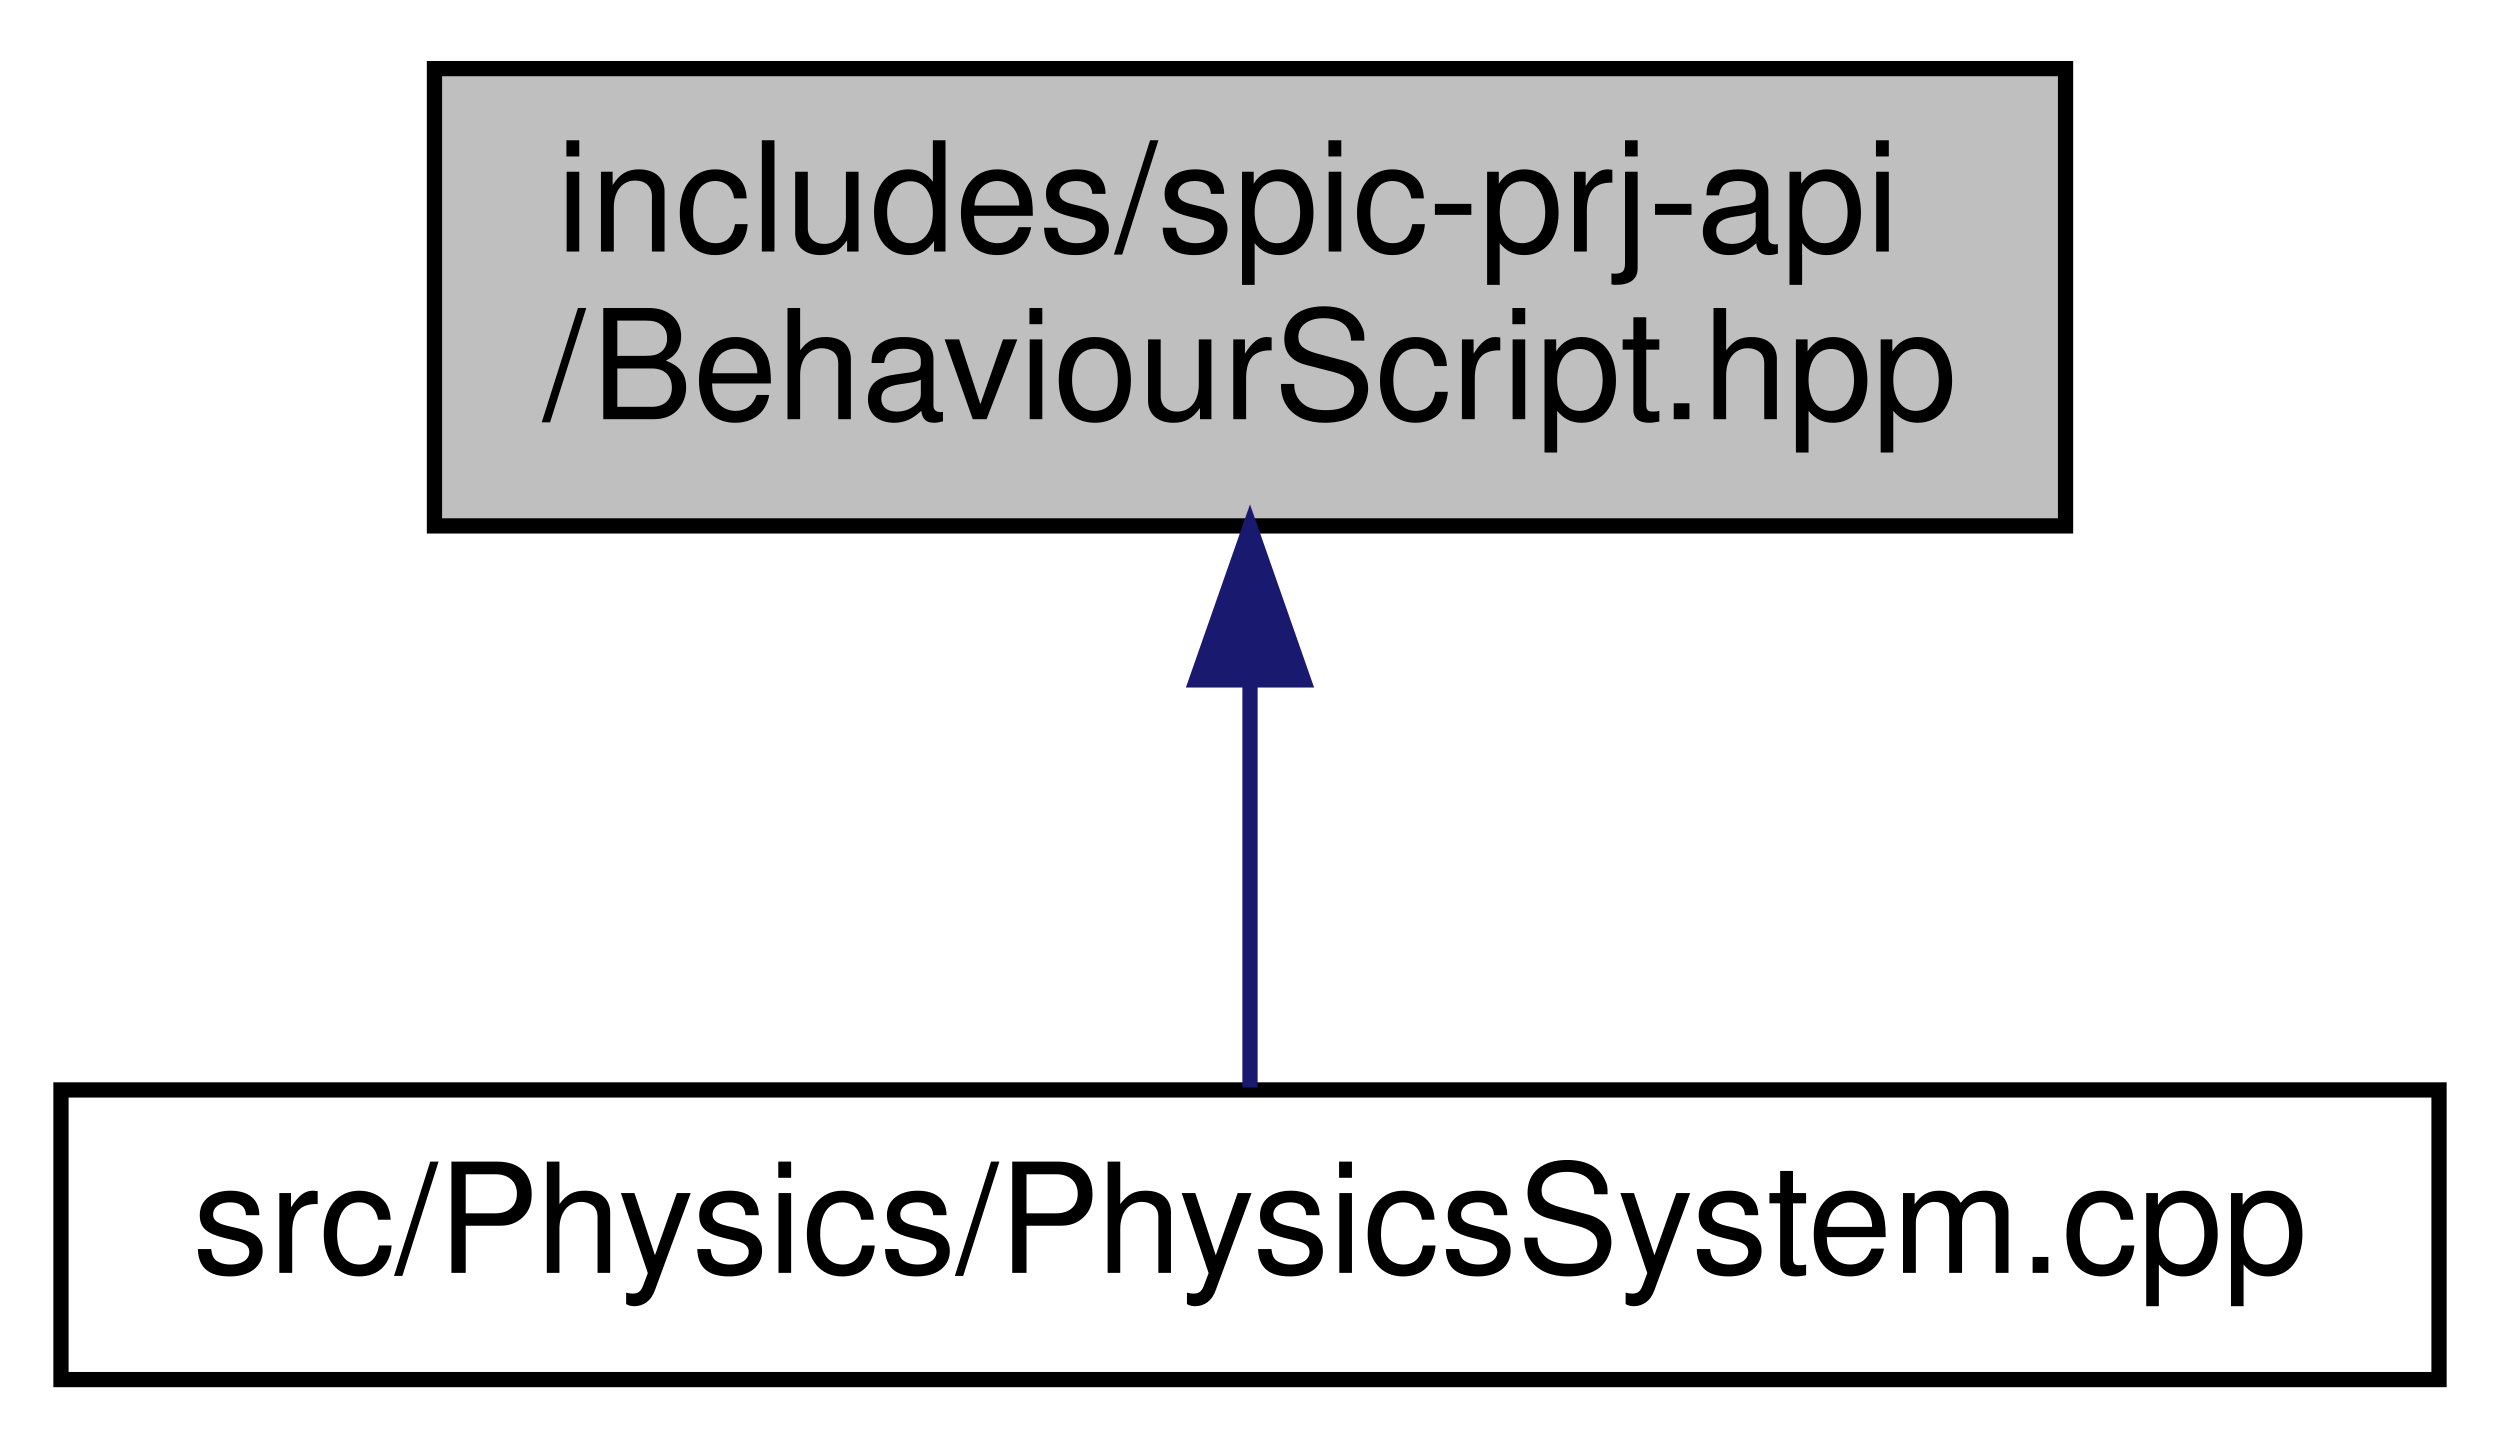
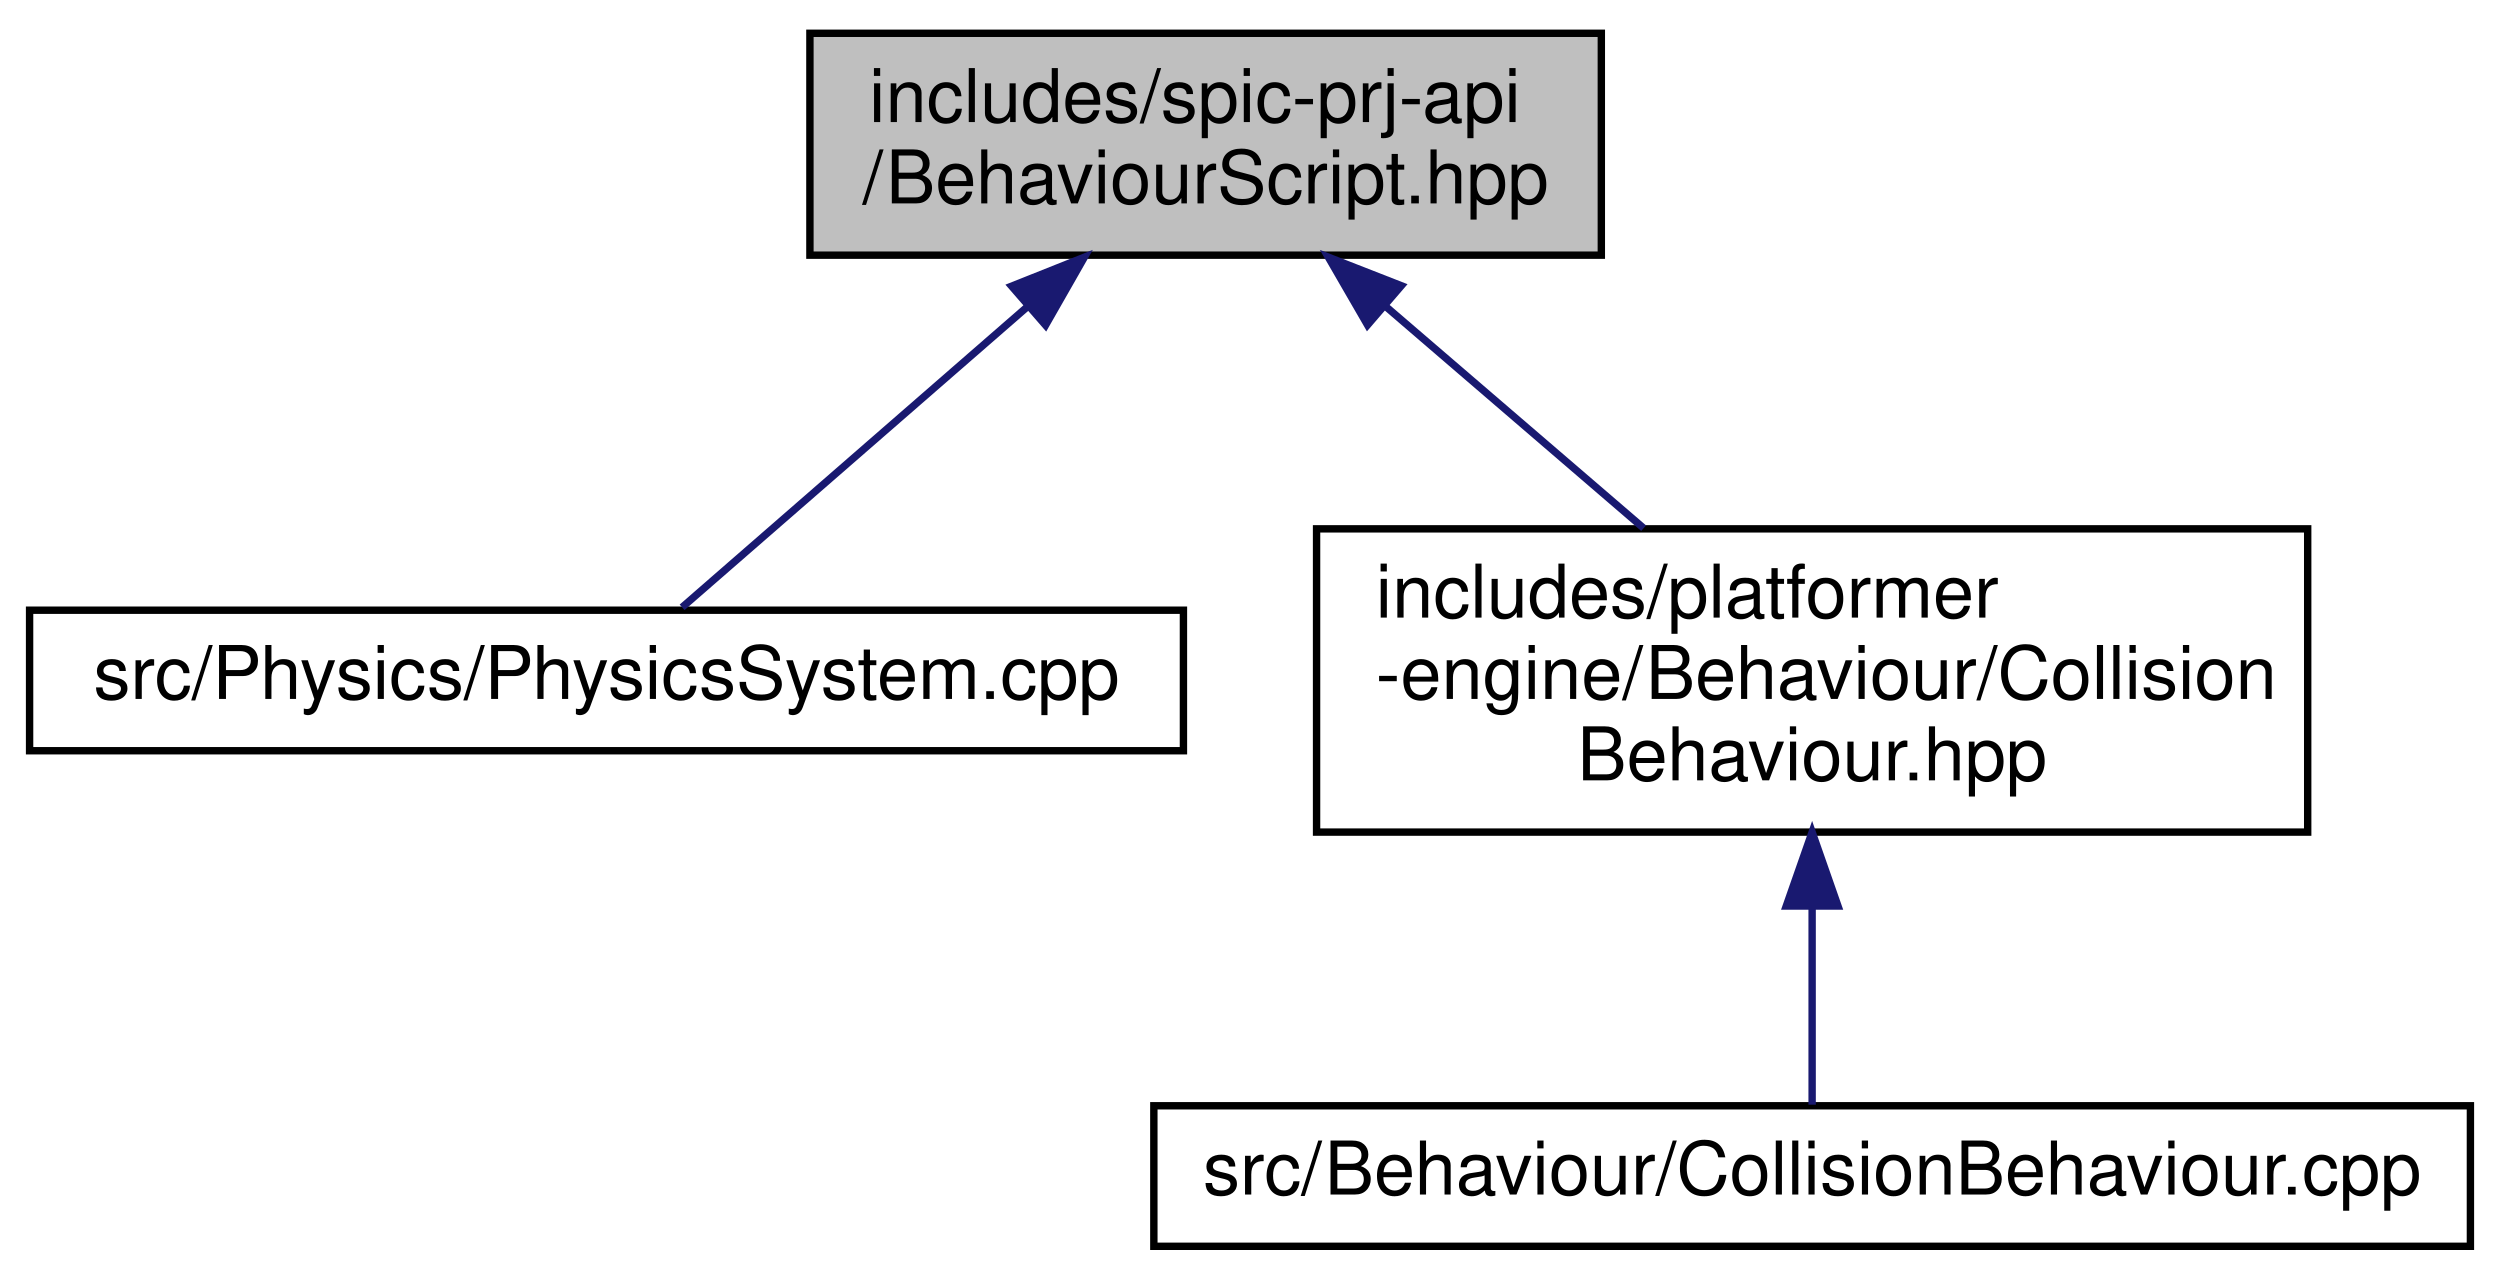
- <svg xmlns="http://www.w3.org/2000/svg" xmlns:xlink="http://www.w3.org/1999/xlink" width="164pt" height="95pt" viewBox="0.00 0.00 164.00 95.00">
-   <g id="graph0" class="graph" transform="scale(1 1) rotate(0) translate(4 91)">
+ <svg xmlns="http://www.w3.org/2000/svg" xmlns:xlink="http://www.w3.org/1999/xlink" width="338pt" height="173pt" viewBox="0.00 0.00 338.00 173.00">
+   <g id="graph0" class="graph" transform="scale(1 1) rotate(0) translate(4 169)">
    <g id="node1" class="node">
      <g id="a_node1">
        <a xlink:title=" ">
-           <polygon fill="#bfbfbf" stroke="black" points="24.5,-56.5 24.5,-86.5 131.5,-86.5 131.5,-56.5 24.5,-56.5" />
-           <text text-anchor="start" x="32.5" y="-74.5" font-family="Helvetica,sans-Serif" font-size="10.00">includes/spic-prj-api</text>
-           <text text-anchor="middle" x="78" y="-63.5" font-family="Helvetica,sans-Serif" font-size="10.00">/BehaviourScript.hpp</text>
+           <polygon fill="#bfbfbf" stroke="black" points="105.5,-134.5 105.5,-164.5 212.5,-164.5 212.5,-134.5 105.5,-134.5" />
+           <text text-anchor="start" x="113.5" y="-152.5" font-family="Helvetica,sans-Serif" font-size="10.00">includes/spic-prj-api</text>
+           <text text-anchor="middle" x="159" y="-141.5" font-family="Helvetica,sans-Serif" font-size="10.00">/BehaviourScript.hpp</text>
        </a>
      </g>
    </g>
    <g id="node2" class="node">
      <g id="a_node2">
        <a xlink:href="PhysicsSystem_8cpp.html" target="_top" xlink:title=" ">
-           <polygon fill="none" stroke="black" points="0,-0.5 0,-19.5 156,-19.5 156,-0.5 0,-0.5" />
-           <text text-anchor="middle" x="78" y="-7.5" font-family="Helvetica,sans-Serif" font-size="10.00">src/Physics/PhysicsSystem.cpp</text>
+           <polygon fill="none" stroke="black" points="0,-67.5 0,-86.5 156,-86.5 156,-67.5 0,-67.5" />
+           <text text-anchor="middle" x="78" y="-74.5" font-family="Helvetica,sans-Serif" font-size="10.00">src/Physics/PhysicsSystem.cpp</text>
        </a>
      </g>
    </g>
    <g id="edge1" class="edge">
-       <path fill="none" stroke="midnightblue" d="M78,-46.29C78,-36.86 78,-26.65 78,-19.66" />
-       <polygon fill="midnightblue" stroke="midnightblue" points="74.5,-46.4 78,-56.4 81.5,-46.4 74.5,-46.4" />
+       <path fill="none" stroke="midnightblue" d="M134.88,-127.51C119.32,-113.96 99.87,-97.03 88.22,-86.89" />
+       <polygon fill="midnightblue" stroke="midnightblue" points="132.77,-130.31 142.61,-134.23 137.36,-125.03 132.77,-130.31" />
+     </g>
+     <g id="node3" class="node">
+       <g id="a_node3">
+         <a xlink:href="CollisionBehaviour_8hpp.html" target="_top" xlink:title=" ">
+           <polygon fill="none" stroke="black" points="174,-56.5 174,-97.5 308,-97.5 308,-56.5 174,-56.5" />
+           <text text-anchor="start" x="182" y="-85.5" font-family="Helvetica,sans-Serif" font-size="10.00">includes/platformer</text>
+           <text text-anchor="start" x="182" y="-74.5" font-family="Helvetica,sans-Serif" font-size="10.00">-engine/Behaviour/Collision</text>
+           <text text-anchor="middle" x="241" y="-63.5" font-family="Helvetica,sans-Serif" font-size="10.00">Behaviour.hpp</text>
+         </a>
+       </g>
+     </g>
+     <g id="edge2" class="edge">
+       <path fill="none" stroke="midnightblue" d="M183.24,-127.66C194.31,-118.15 207.34,-106.94 218.22,-97.59" />
+       <polygon fill="midnightblue" stroke="midnightblue" points="180.89,-125.06 175.59,-134.23 185.46,-130.37 180.89,-125.06" />
+     </g>
+     <g id="node4" class="node">
+       <g id="a_node4">
+         <a xlink:href="CollisionBehaviour_8cpp.html" target="_top" xlink:title=" ">
+           <polygon fill="none" stroke="black" points="152,-0.5 152,-19.5 330,-19.5 330,-0.5 152,-0.5" />
+           <text text-anchor="middle" x="241" y="-7.5" font-family="Helvetica,sans-Serif" font-size="10.00">src/Behaviour/CollisionBehaviour.cpp</text>
+         </a>
+       </g>
+     </g>
+     <g id="edge3" class="edge">
+       <path fill="none" stroke="midnightblue" d="M241,-46.26C241,-36.56 241,-26.52 241,-19.65" />
+       <polygon fill="midnightblue" stroke="midnightblue" points="237.5,-46.5 241,-56.5 244.5,-46.5 237.5,-46.5" />
    </g>
  </g>
</svg>
